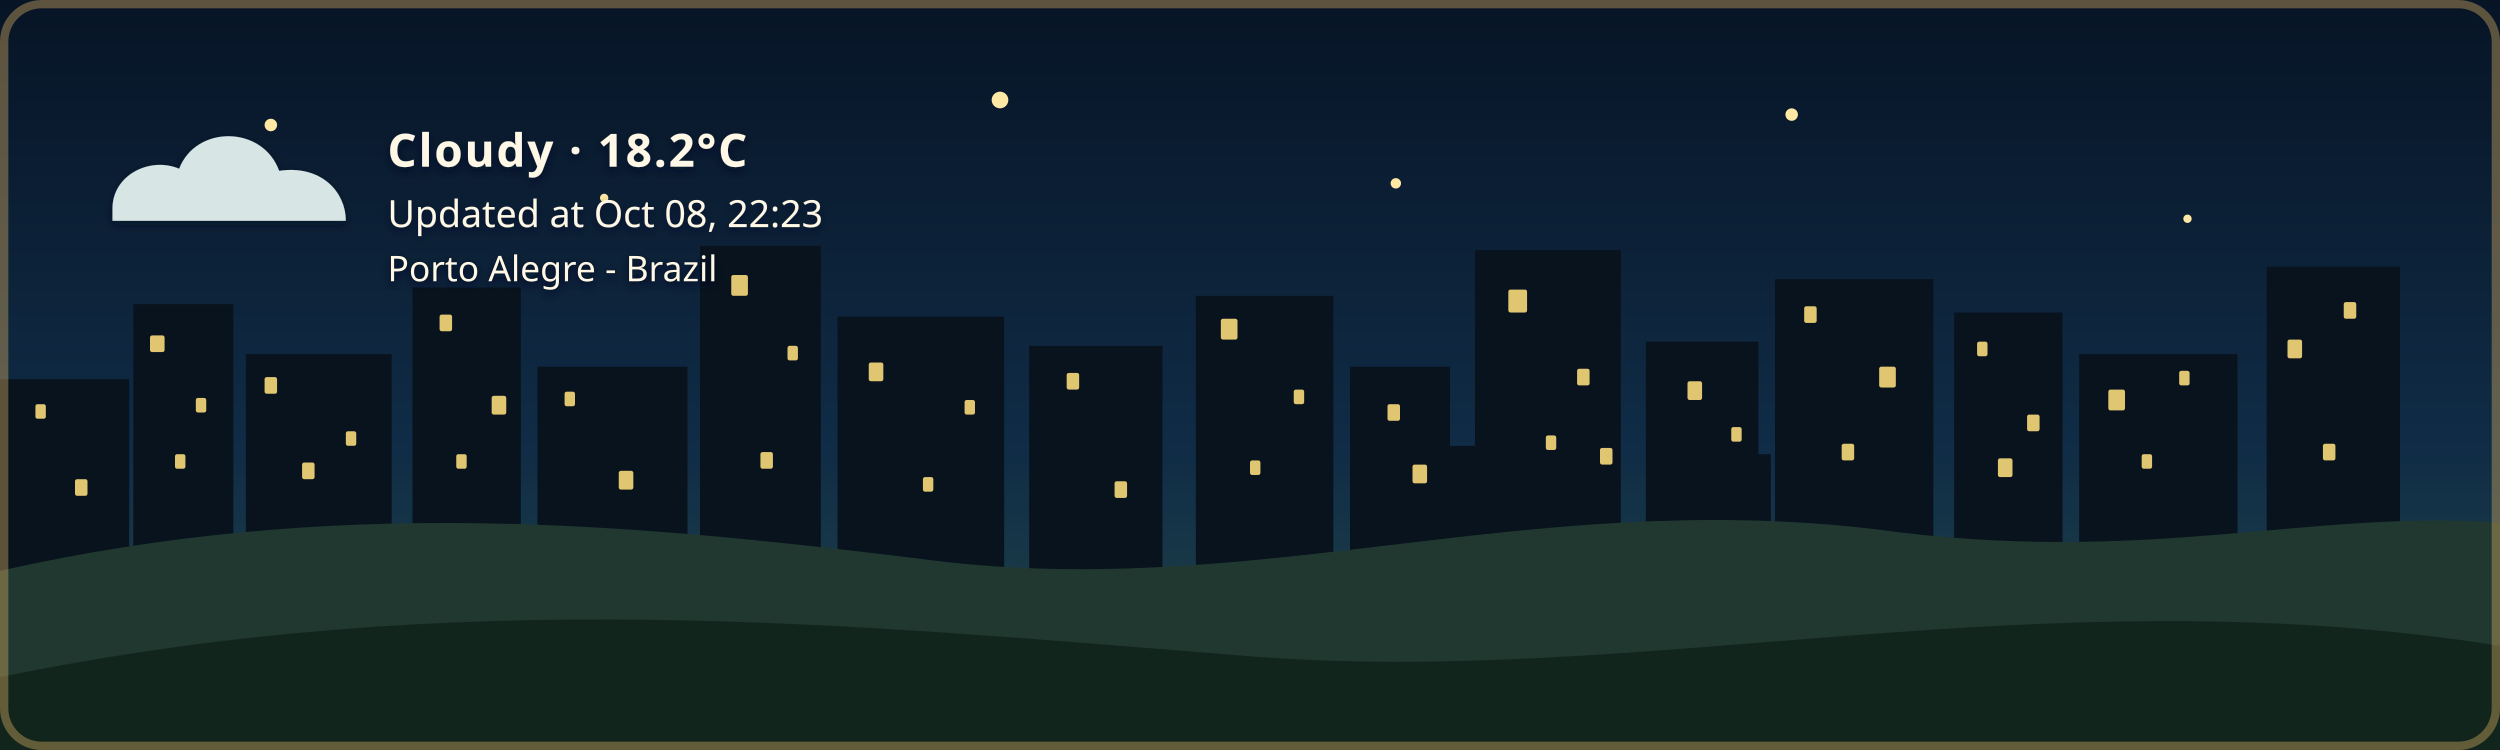
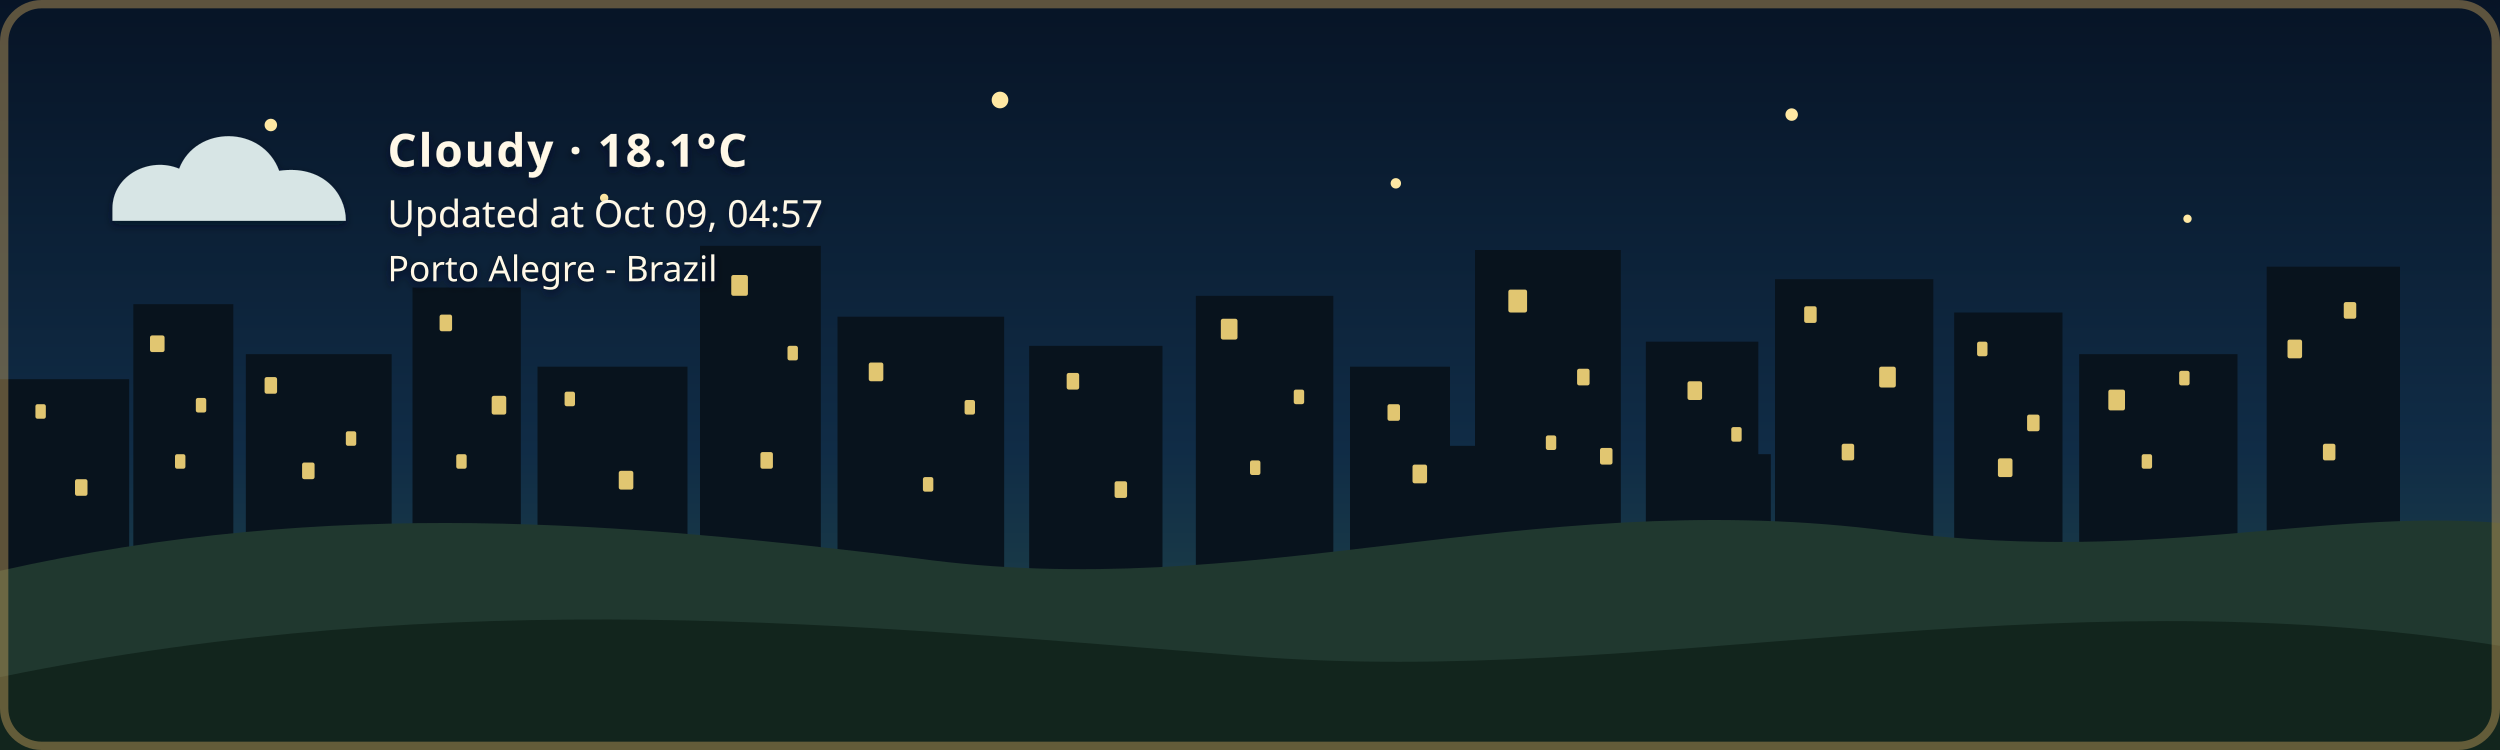
- <svg xmlns="http://www.w3.org/2000/svg" width="1200" height="360" viewBox="0 0 1200 360" role="img" aria-labelledby="title description" class="github-time-night weather-cloudy alert-none" data-temperature="18.2°C" lang="en-US">
+ <svg xmlns="http://www.w3.org/2000/svg" width="1200" height="360" viewBox="0 0 1200 360" role="img" aria-labelledby="title description" class="github-time-night weather-cloudy alert-none" data-temperature="18.1°C" lang="en-US">
  <defs>
    <linearGradient id="daySky" x1="0" y1="0" x2="0" y2="1">
      <stop offset="0%" stop-color="#87c9e8" />
      <stop offset="65%" stop-color="#f6d99a" />
      <stop offset="100%" stop-color="#f4b66e" />
    </linearGradient>
    <linearGradient id="sunsetSky" x1="0" y1="0" x2="0" y2="1">
      <stop offset="0%" stop-color="#4d568f" />
      <stop offset="55%" stop-color="#d46a66" />
      <stop offset="100%" stop-color="#f4a259" />
    </linearGradient>
    <linearGradient id="nightSky" x1="0" y1="0" x2="0" y2="1">
      <stop offset="0%" stop-color="#071426" />
      <stop offset="60%" stop-color="#102c46" />
      <stop offset="100%" stop-color="#244b4a" />
    </linearGradient>
    <linearGradient id="dawnSky" x1="0" y1="0" x2="0" y2="1">
      <stop offset="0%" stop-color="#766b9f" />
      <stop offset="55%" stop-color="#d7939b" />
      <stop offset="100%" stop-color="#f4c280" />
    </linearGradient>
    <radialGradient id="weatherSunFill" cx="35%" cy="30%" r="72%">
      <stop offset="0%" stop-color="#fff4b8" />
      <stop offset="58%" stop-color="#ffdc7a" />
      <stop offset="100%" stop-color="#f2b84f" />
    </radialGradient>
    <linearGradient id="weatherMoonFill" x1="0" y1="0" x2="1" y2="1">
      <stop offset="0%" stop-color="#fff4bd" />
      <stop offset="62%" stop-color="#ffe08a" />
      <stop offset="100%" stop-color="#e9b957" />
    </linearGradient>
    <filter id="weatherContentShadow" x="-20" y="-20" width="500" height="180" filterUnits="userSpaceOnUse">
      <feGaussianBlur in="SourceAlpha" stdDeviation="2" result="shadowBlur" />
      <feOffset in="shadowBlur" dx="0" dy="2" result="shadowOffset" />
      <feFlood flood-color="#071426" flood-opacity="0.65" result="shadowColor" />
      <feComposite in="shadowColor" in2="shadowOffset" operator="in" result="shadow" />
      <feMerge>
        <feMergeNode in="shadow" />
        <feMergeNode in="SourceGraphic" />
      </feMerge>
    </filter>
  </defs>
  <style>
    /* The sky state is updated by the GitHub Action based on local time. */

    .sky {
      animation: none !important;
    }

    .github-time-day .day-sky,
    .github-time-sunset .sunset-sky,
    .github-time-night .night-sky,
    .github-time-dawn .dawn-sky {
      opacity: 1;
    }

    .github-time-day .sunset-sky,
    .github-time-day .night-sky,
    .github-time-day .dawn-sky,
    .github-time-sunset .day-sky,
    .github-time-sunset .night-sky,
    .github-time-sunset .dawn-sky,
    .github-time-night .day-sky,
    .github-time-night .sunset-sky,
    .github-time-night .dawn-sky,
    .github-time-dawn .day-sky,
    .github-time-dawn .sunset-sky,
    .github-time-dawn .night-sky {
      opacity: 0;
    }

    .github-time-day .day-sky,
    .github-time-sunset .sunset-sky,
    .github-time-night .night-sky,
    .github-time-dawn .dawn-sky {
      animation: sky-fade-in 2.5s ease both !important;
    }

    .weather-effect {
      display: none;
    }

    .github-time-night.weather-clear .weather-moon,
    .github-time-day.weather-clear .weather-sun,
    .github-time-sunset.weather-clear .weather-sun,
    .github-time-dawn.weather-clear .weather-sun,
    .weather-cloudy .weather-cloud,
    .weather-rain .weather-cloud,
    .weather-rain .weather-rainfall,
    .weather-wind-rain .weather-cloud,
    .weather-wind-rain .weather-wind,
    .weather-wind-rain .weather-wind-rainfall,
    .weather-storm .weather-cloud,
    .weather-storm .weather-rainfall,
    .weather-storm .weather-lightning,
    .weather-snow .weather-cloud,
    .weather-snow .weather-snowfall {
      display: block;
    }

    .weather-sun {
      transform-box: fill-box;
      transform-origin: center;
      animation: weather-pulse 4s ease-in-out infinite;
    }

    .weather-moon {
      animation: moon-glow 4s ease-in-out infinite;
    }

    .weather-cloud path {
      animation: cloud-drift 8s ease-in-out infinite alternate;
    }

    .weather-rainfall path {
      animation: rain-fall 1.4s linear infinite;
    }

    .weather-rainfall path:nth-child(2) {
      animation-delay: 0.35s;
    }

    .weather-rainfall path:nth-child(3) {
      animation-delay: 0.7s;
    }

    .weather-wind-rainfall path {
      animation: wind-rain-fall 1.15s linear infinite;
    }

    .weather-wind-rainfall path:nth-child(2) {
      animation-delay: 0.3s;
    }

    .weather-wind-rainfall path:nth-child(3) {
      animation-delay: 0.6s;
    }

    .weather-wind path {
      animation: wind-sweep 1.8s ease-in-out infinite;
    }

    .weather-wind path:nth-child(2) {
      animation-delay: 0.45s;
    }

    .weather-snowfall circle {
      animation: snow-fall 3s ease-in-out infinite;
    }

    .weather-snowfall circle:nth-child(2) {
      animation-delay: 1s;
    }

    .weather-snowfall circle:nth-child(3) {
      animation-delay: 2s;
    }

    .weather-lightning {
      animation: lightning-flash 4s ease-in-out infinite;
    }

    svg.github-time-day .city-back,
    svg.github-time-day .city-mid {
      fill: #36545a;
    }

    svg.github-time-sunset .city-back,
    svg.github-time-sunset .city-mid {
      fill: #303247;
    }

    svg.github-time-night .city-back,
    svg.github-time-night .city-mid {
      fill: #08131d;
    }

    svg.github-time-dawn .city-back,
    svg.github-time-dawn .city-mid {
      fill: #404158;
    }

    .city-window {
      opacity: 0;
      fill: #f8d97a;
    }

    svg.github-time-night .city-window,
    svg.github-time-dawn .city-window,
    svg.github-time-sunset .city-window {
      opacity: 0.9;
    }

    .city-window rect {
      animation: city-window-toggle-a 20s steps(1, end) infinite;
    }

    .city-window rect:nth-child(3n) {
      animation-name: city-window-toggle-b;
      animation-delay: -4s;
    }

    .city-window rect:nth-child(4n) {
      animation-name: city-window-toggle-c;
      animation-delay: -9s;
    }

    .city-window rect:nth-child(5n) {
      animation-name: city-window-toggle-d;
      animation-delay: -13s;
    }

    .city-window rect:nth-child(7n) {
      animation-name: city-window-toggle-e;
      animation-delay: -17s;
    }

    #weather-alert-level,
    #weather-alert-detail {
      display: none;
    }

    svg.alert-yellow #weather-alert-level,
    svg.alert-yellow #weather-alert-detail,
    svg.alert-orange #weather-alert-level,
    svg.alert-orange #weather-alert-detail,
    svg.alert-red #weather-alert-level,
    svg.alert-red #weather-alert-detail {
      display: block;
    }

    svg.alert-yellow #weather-alert-level {
      fill: #f4d35e;
    }

    svg.alert-yellow #weather-alert-detail {
      fill: #fff3b3;
    }

    svg.alert-orange #weather-alert-level {
      fill: #f9a74f;
    }

    svg.alert-orange #weather-alert-detail {
      fill: #ffd0a0;
    }

    svg.alert-red #weather-alert-level {
      fill: #ff675c;
    }

    svg.alert-red #weather-alert-detail {
      fill: #ffc2bf;
    }

    #weather-description,
    #weather-time,
    #weather-alert-level,
    #weather-alert-detail,
    #weather-location {
      animation: info-fade-in 1.5s ease both;
      font-family: sans-serif;
    }

    #weather-description {
      letter-spacing: 0.04em;
    }

    @keyframes sky-fade-in {
      from {
        opacity: 0;
      }

      to {
        opacity: 1;
      }
    }

    @keyframes info-fade-in {
      from {
        opacity: 0;
        transform: translateY(6px);
      }

      to {
        opacity: 1;
        transform: translateY(0);
      }
    }

    @keyframes weather-pulse {
      0%,
      100% {
        opacity: 0.85;
        transform: scale(0.96);
      }

      50% {
        opacity: 1;
        transform: scale(1.04);
      }
    }

    @keyframes moon-glow {
      0%,
      100% {
        opacity: 0.8;
      }

      50% {
        opacity: 1;
      }
    }

    @keyframes cloud-drift {
      from {
        transform: translateX(-5px);
      }

      to {
        transform: translateX(8px);
      }
    }

    @keyframes rain-fall {
      0% {
        opacity: 0;
        transform: translateY(-7px);
      }

      25%,
      75% {
        opacity: 1;
      }

      100% {
        opacity: 0;
        transform: translateY(10px);
      }
    }

    @keyframes wind-rain-fall {
      0% {
        opacity: 0;
        transform: translate(-6px, -5px);
      }

      25%,
      75% {
        opacity: 1;
      }

      100% {
        opacity: 0;
        transform: translate(8px, 10px);
      }
    }

    @keyframes wind-sweep {
      0%,
      100% {
        opacity: 0.3;
        transform: translateX(-7px);
      }

      50% {
        opacity: 1;
        transform: translateX(6px);
      }
    }

    @keyframes snow-fall {
      0%,
      100% {
        opacity: 0.35;
        transform: translateY(-5px);
      }

      50% {
        opacity: 1;
        transform: translate(5px, 8px);
      }
    }

    @keyframes lightning-flash {
      0%,
      88%,
      100% {
        opacity: 0;
      }

      90%,
      93% {
        opacity: 1;
      }
    }

    @keyframes city-window-toggle-a {
      0%,
      19%,
      61%,
      100% {
        opacity: 1;
      }

      20%,
      60% {
        opacity: 0;
      }
    }

    @keyframes city-window-toggle-b {
      0%,
      34%,
      76%,
      100% {
        opacity: 0;
      }

      35%,
      75% {
        opacity: 1;
      }
    }

    @keyframes city-window-toggle-c {
      0%,
      24%,
      46%,
      100% {
        opacity: 1;
      }

      25%,
      45% {
        opacity: 0;
      }
    }

    @keyframes city-window-toggle-d {
      0%,
      49%,
      86%,
      100% {
        opacity: 1;
      }

      50%,
      85% {
        opacity: 0;
      }
    }

    @keyframes city-window-toggle-e {
      0%,
      14%,
      56%,
      100% {
        opacity: 0;
      }

      15%,
      55% {
        opacity: 1;
      }
    }

    .stars {
      opacity: 0;
    }

    .github-time-sunset .stars,
    .github-time-dawn .stars {
      opacity: 0.35;
    }

    .github-time-night .stars {
      opacity: 1;
    }

    .star {
      animation: twinkle 2.5s ease-in-out infinite;
      transform-box: fill-box;
      transform-origin: center;
    }

    .star:nth-child(2) {
      animation-delay: 0.5s;
    }

    .star:nth-child(3) {
      animation-delay: 1s;
    }

    .star:nth-child(4) {
      animation-delay: 1.5s;
    }

    @keyframes twinkle {
      0%,
      100% {
        opacity: 0.25;
        transform: scale(0.8);
      }

      50% {
        opacity: 1;
        transform: scale(1.25);
      }
    }

    /*
     * Disable animations when the visitor has requested reduced motion.
     */
    @media (prefers-reduced-motion: reduce) {
      .sky,
      .stars,
      .star,
      .weather-sun,
      .weather-moon,
      .weather-cloud path,
      .weather-rainfall path,
      .weather-wind-rainfall path,
      .weather-wind path,
      .weather-snowfall circle,
      .weather-lightning,
      .city-window rect,
      #weather-description,
      #weather-time,
      #weather-alert-level,
      #weather-alert-detail,
      #weather-location {
        animation: none !important;
      }
    }
  </style>
  <g id="skies">
    <rect class="sky day-sky" width="1200" height="360" fill="url(#daySky)" />
    <rect class="sky sunset-sky" width="1200" height="360" fill="url(#sunsetSky)" />
    <rect class="sky night-sky" width="1200" height="360" fill="url(#nightSky)" />
    <rect class="sky dawn-sky" width="1200" height="360" fill="url(#dawnSky)" />
  </g>
  <g class="stars" fill="#ffe8a3">
    <circle class="star" cx="130" cy="60" r="3" />
    <circle class="star" cx="290" cy="95" r="2" />
    <circle class="star" cx="480" cy="48" r="4" />
    <circle class="star" cx="670" cy="88" r="2.5" />
    <circle class="star" cx="860" cy="55" r="3" />
    <circle class="star" cx="1050" cy="105" r="2" />
  </g>
  <g class="city-shape">
    <g class="city-back">
      <rect x="0" y="182" width="62" height="94" />
      <rect x="64" y="146" width="48" height="130" />
      <rect x="118" y="170" width="70" height="106" />
      <rect x="198" y="138" width="52" height="138" />
      <rect x="258" y="176" width="72" height="100" />
      <rect x="336" y="118" width="58" height="158" />
      <rect x="402" y="152" width="80" height="124" />
      <rect x="494" y="166" width="64" height="110" />
      <rect x="574" y="142" width="66" height="134" />
      <rect x="648" y="176" width="48" height="100" />
      <rect x="708" y="120" width="70" height="156" />
      <rect x="790" y="164" width="54" height="112" />
      <rect x="852" y="134" width="76" height="142" />
      <rect x="938" y="150" width="52" height="126" />
      <rect x="998" y="170" width="76" height="106" />
      <rect x="1088" y="128" width="64" height="148" />
    </g>
    <g class="city-mid">
      <rect x="24" y="226" width="28" height="50" />
      <rect x="88" y="210" width="18" height="66" />
      <rect x="148" y="218" width="22" height="58" />
      <rect x="214" y="206" width="22" height="70" />
      <rect x="282" y="210" width="18" height="66" />
      <rect x="362" y="206" width="22" height="70" />
      <rect x="430" y="220" width="18" height="56" />
      <rect x="528" y="220" width="20" height="56" />
      <rect x="606" y="214" width="22" height="62" />
      <rect x="690" y="214" width="18" height="62" />
      <rect x="754" y="208" width="18" height="68" />
      <rect x="830" y="218" width="20" height="58" />
      <rect x="892" y="214" width="18" height="62" />
      <rect x="960" y="224" width="18" height="52" />
      <rect x="1018" y="218" width="22" height="58" />
      <rect x="1108" y="210" width="18" height="66" />
    </g>
    <g class="city-window">
      <rect x="17" y="194" width="5" height="7" rx="1" />
      <rect x="36" y="230" width="6" height="8" rx="1" />
      <rect x="72" y="161" width="7" height="8" rx="1" />
      <rect x="84" y="218" width="5" height="7" rx="1" />
      <rect x="94" y="191" width="5" height="7" rx="1" />
      <rect x="127" y="181" width="6" height="8" rx="1" />
      <rect x="145" y="222" width="6" height="8" rx="1" />
      <rect x="166" y="207" width="5" height="7" rx="1" />
      <rect x="211" y="151" width="6" height="8" rx="1" />
      <rect x="219" y="218" width="5" height="7" rx="1" />
      <rect x="236" y="190" width="7" height="9" rx="1" />
      <rect x="271" y="188" width="5" height="7" rx="1" />
      <rect x="297" y="226" width="7" height="9" rx="1" />
      <rect x="351" y="132" width="8" height="10" rx="1" />
      <rect x="365" y="217" width="6" height="8" rx="1" />
      <rect x="378" y="166" width="5" height="7" rx="1" />
      <rect x="417" y="174" width="7" height="9" rx="1" />
      <rect x="443" y="229" width="5" height="7" rx="1" />
      <rect x="463" y="192" width="5" height="7" rx="1" />
      <rect x="512" y="179" width="6" height="8" rx="1" />
      <rect x="535" y="231" width="6" height="8" rx="1" />
      <rect x="586" y="153" width="8" height="10" rx="1" />
      <rect x="600" y="221" width="5" height="7" rx="1" />
      <rect x="621" y="187" width="5" height="7" rx="1" />
      <rect x="666" y="194" width="6" height="8" rx="1" />
      <rect x="678" y="223" width="7" height="9" rx="1" />
      <rect x="724" y="139" width="9" height="11" rx="1" />
      <rect x="742" y="209" width="5" height="7" rx="1" />
      <rect x="757" y="177" width="6" height="8" rx="1" />
      <rect x="768" y="215" width="6" height="8" rx="1" />
      <rect x="810" y="183" width="7" height="9" rx="1" />
      <rect x="831" y="205" width="5" height="7" rx="1" />
      <rect x="866" y="147" width="6" height="8" rx="1" />
      <rect x="884" y="213" width="6" height="8" rx="1" />
      <rect x="902" y="176" width="8" height="10" rx="1" />
      <rect x="949" y="164" width="5" height="7" rx="1" />
      <rect x="959" y="220" width="7" height="9" rx="1" />
      <rect x="973" y="199" width="6" height="8" rx="1" />
      <rect x="1012" y="187" width="8" height="10" rx="1" />
      <rect x="1028" y="218" width="5" height="7" rx="1" />
      <rect x="1046" y="178" width="5" height="7" rx="1" />
      <rect x="1098" y="163" width="7" height="9" rx="1" />
      <rect x="1115" y="213" width="6" height="8" rx="1" />
      <rect x="1125" y="145" width="6" height="8" rx="1" />
    </g>
  </g>
  <g transform="translate(54 48)" filter="url(#weatherContentShadow)">
    <g class="weather-effect weather-sun">
      <circle cx="34" cy="34" r="23" fill="url(#weatherSunFill)" />
      <g stroke="#ffd66f" stroke-width="4" stroke-linecap="round">
        <path d="M 34 0 V 8" />
        <path d="M 34 60 V 68" />
        <path d="M 0 34 H 8" />
        <path d="M 60 34 H 68" />
        <path d="M 10 10 L 16 16" />
        <path d="M 52 52 L 58 58" />
        <path d="M 58 10 L 52 16" />
        <path d="M 16 52 L 10 58" />
      </g>
    </g>
    <g class="weather-effect weather-moon">
      <path d="M 54 4 C 38 7, 26 20, 26 36 C 26 53, 39 66, 56 66 C 65 66, 74 62, 80 56 C 76 57, 72 58, 68 58 C 51 58, 38 45, 38 28 C 38 18, 44 9, 54 4 Z" fill="url(#weatherMoonFill)" />
    </g>
    <g class="weather-effect weather-cloud" fill="#d7e5e5">
      <path d="M 0 52 C 0 36, 18 27, 32 33 C 40 12, 72 12, 80 34 C 100 31, 112 44, 112 58 H 0 Z" />
    </g>
    <g class="weather-effect weather-rainfall" stroke="#b9e3ed" stroke-width="4" stroke-linecap="round">
      <path d="M 22 72 l -7 17" />
      <path d="M 52 72 l -7 17" />
      <path d="M 82 72 l -7 17" />
    </g>
    <g class="weather-effect weather-wind-rainfall" stroke="#b9e3ed" stroke-width="4" stroke-linecap="round">
      <path d="M 50 70 l -10 19" />
      <path d="M 75 70 l -10 19" />
      <path d="M 100 70 l -10 19" />
    </g>
    <g class="weather-effect weather-wind" fill="none" stroke="#eef8ff" stroke-width="3.5" stroke-linecap="round">
      <path d="M 2 73 C 12 68, 22 68, 32 72" />
      <path d="M 2 88 C 13 83, 24 83, 34 87" />
    </g>
    <g class="weather-effect weather-lightning" fill="#ffe37b">
      <path d="M 62 68 l -14 27 h 12 l -7 20 l 24 -31 h -13 z" />
    </g>
    <g class="weather-effect weather-snowfall" fill="#eef8ff">
      <circle cx="22" cy="78" r="4" />
      <circle cx="52" cy="91" r="4" />
      <circle cx="82" cy="78" r="4" />
    </g>
-     <text id="weather-description" x="132" y="32" fill="#fff8e7" font-family="sans-serif" font-size="22" font-weight="600">Cloudy · 18.2°C</text>
-     <text id="weather-time" x="132" y="61" fill="#fff8e7" font-family="sans-serif" font-size="18">Updated at Oct 08, 22:23</text>
+     <text id="weather-description" x="132" y="32" fill="#fff8e7" font-family="sans-serif" font-size="22" font-weight="600">Cloudy · 18.1°C</text>
+     <text id="weather-time" x="132" y="61" fill="#fff8e7" font-family="sans-serif" font-size="18">Updated at Oct 09, 04:57</text>
    <text id="weather-alert-level" x="132" y="87" fill="#eaf3ff" font-family="sans-serif" font-size="12" font-weight="700" letter-spacing="1.8" />
    <text id="weather-alert-detail" x="132" y="108" fill="#eef7ff" font-family="sans-serif" font-size="14" opacity="0.9" />
    <text id="weather-location" x="132" y="87" fill="#fff8e7" stroke="#071426" stroke-width="0.8" stroke-opacity="0.65" paint-order="stroke fill" font-family="sans-serif" font-size="17" font-weight="500">Porto Alegre - Brazil</text>
  </g>
  <path d="       M 0 274       C 160 238, 300 251, 440 268       C 600 290, 730 234, 900 254       C 1030 272, 1110 244, 1200 251       L 1200 360       L 0 360       Z     " fill="#20382f" />
  <path d="       M 0 325       C 220 280, 410 300, 600 315       C 790 330, 980 275, 1200 310       L 1200 360       L 0 360       Z     " fill="#12251d" />
  <rect x="2" y="2" width="1196" height="356" rx="18" fill="none" stroke="#c6a15b" stroke-width="4" stroke-opacity="0.45" />
</svg>
